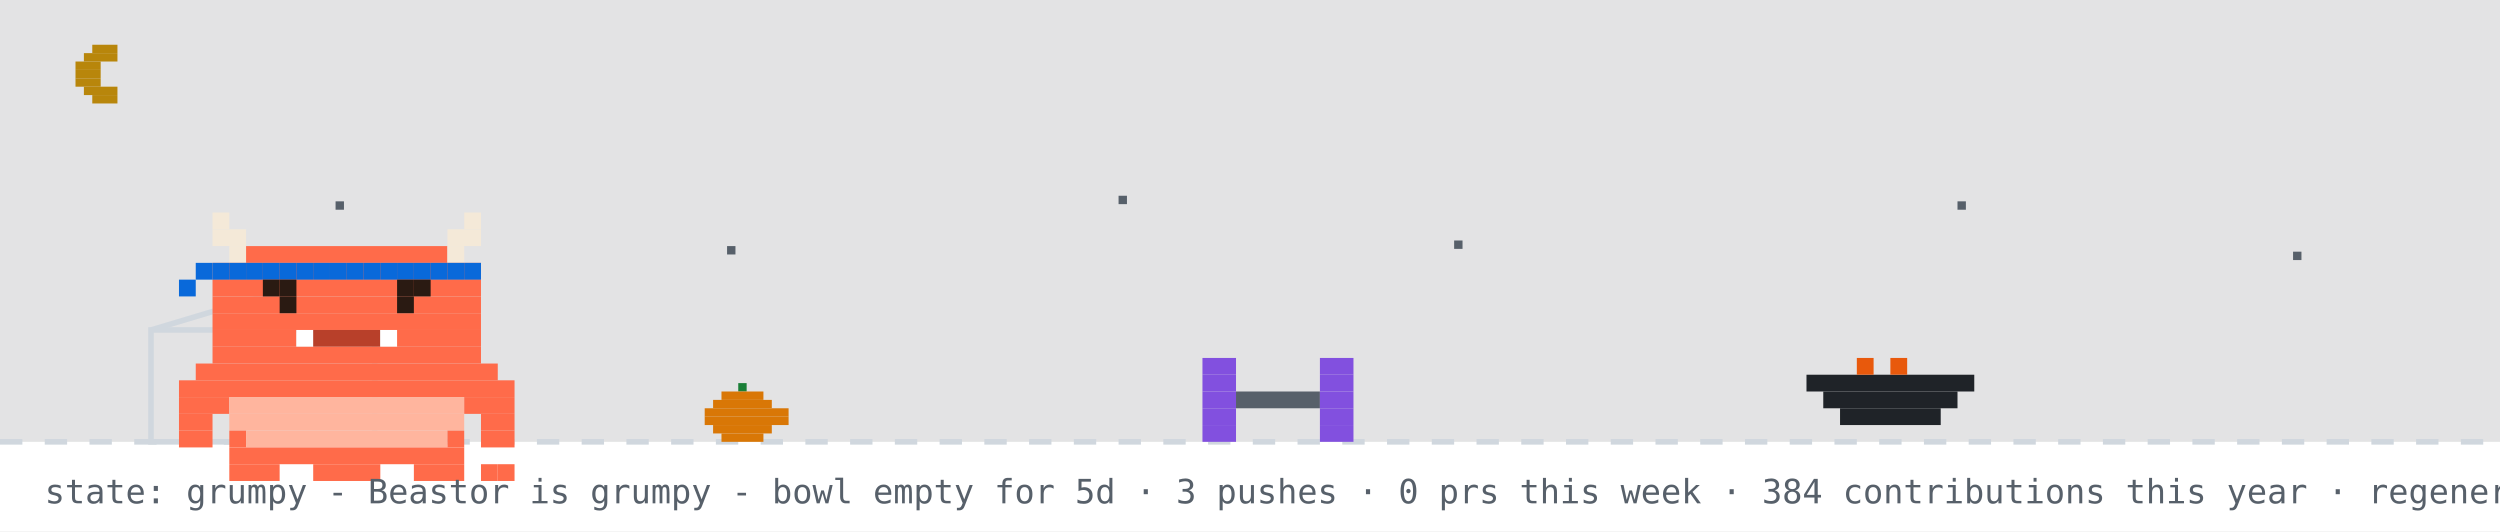
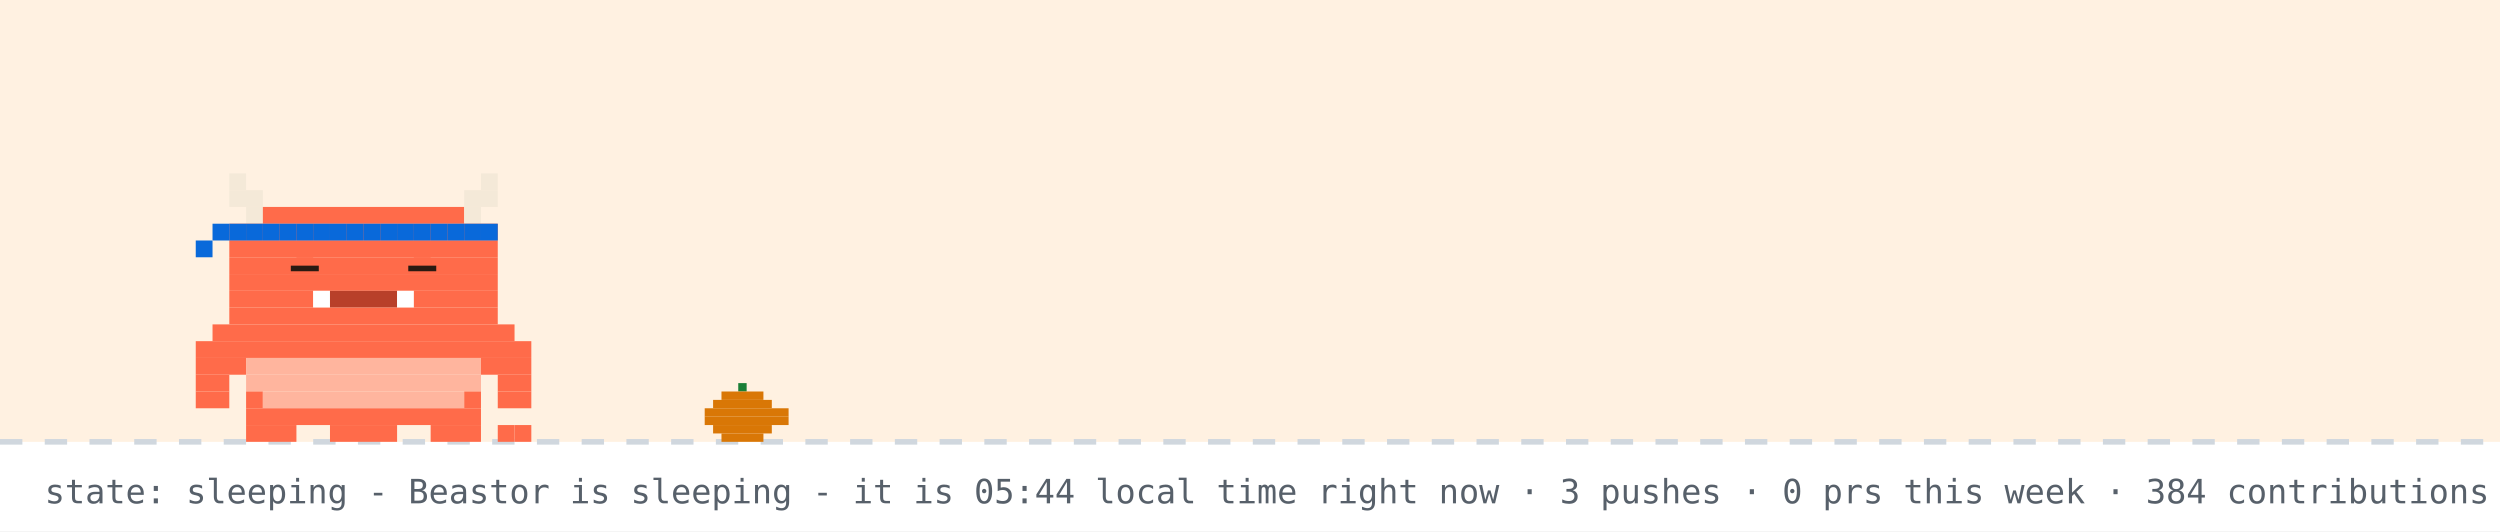
- <svg xmlns="http://www.w3.org/2000/svg" width="894" height="190" viewBox="0 0 894 190" role="img" aria-label="Beastor: grumpy">
+ <svg xmlns="http://www.w3.org/2000/svg" width="894" height="190" viewBox="0 0 894 190" role="img" aria-label="Beastor: sleeping">
  <rect width="894" height="190" fill="#ffffff" />
-   <rect width="894" height="158" fill="#0d1117" opacity="0.12" />
-   <rect x="33" y="16" width="9" height="3" fill="#b8860b" />
-   <rect x="30" y="19" width="12" height="3" fill="#b8860b" />
-   <rect x="27" y="22" width="9" height="3" fill="#b8860b" />
-   <rect x="27" y="25" width="9" height="3" fill="#b8860b" />
-   <rect x="27" y="28" width="9" height="3" fill="#b8860b" />
-   <rect x="30" y="31" width="12" height="3" fill="#b8860b" />
-   <rect x="33" y="34" width="9" height="3" fill="#b8860b" />
-   <rect x="120" y="72" width="3" height="3" fill="#57606a">
-     <animate attributeName="opacity" values="1;0.2;1" dur="2.2s" begin="0s" repeatCount="indefinite" />
-   </rect>
-   <rect x="260" y="88" width="3" height="3" fill="#57606a">
-     <animate attributeName="opacity" values="1;0.2;1" dur="2.2s" begin="0.7s" repeatCount="indefinite" />
-   </rect>
-   <rect x="400" y="70" width="3" height="3" fill="#57606a">
-     <animate attributeName="opacity" values="1;0.2;1" dur="2.2s" begin="1.3s" repeatCount="indefinite" />
-   </rect>
-   <rect x="520" y="86" width="3" height="3" fill="#57606a">
-     <animate attributeName="opacity" values="1;0.2;1" dur="2.2s" begin="0.4s" repeatCount="indefinite" />
-   </rect>
-   <rect x="700" y="72" width="3" height="3" fill="#57606a">
-     <animate attributeName="opacity" values="1;0.2;1" dur="2.2s" begin="1.7s" repeatCount="indefinite" />
-   </rect>
-   <rect x="820" y="90" width="3" height="3" fill="#57606a">
-     <animate attributeName="opacity" values="1;0.2;1" dur="2.2s" begin="1s" repeatCount="indefinite" />
-   </rect>
+   <rect width="894" height="158" fill="#ffd8a8" opacity="0.35" />
  <line x1="0" y1="158" x2="894" y2="158" stroke="#d0d7de" stroke-width="2" stroke-dasharray="8 8" />
  <rect x="264" y="137" width="3" height="3" fill="#1a7f37" />
  <rect x="258" y="140" width="15" height="3" fill="#d97706" />
  <rect x="255" y="143" width="21" height="3" fill="#d97706" />
  <rect x="252" y="146" width="30" height="3" fill="#d97706" />
  <rect x="252" y="149" width="30" height="3" fill="#d97706" />
  <rect x="255" y="152" width="21" height="3" fill="#d97706" />
  <rect x="258" y="155" width="15" height="3" fill="#d97706" />
-   <rect x="54" y="118" width="80" height="40" fill="none" stroke="#d0d7de" stroke-width="2" />
-   <line x1="54" y1="118" x2="94" y2="106" stroke="#d0d7de" stroke-width="2" />
-   <g transform="translate(430,0)">
-     <g>
-       <animateTransform attributeName="transform" type="translate" values="0 0;0 0;52 -10;52 0;52 0;0 0" keyTimes="0;0.660;0.690;0.780;0.860;1" dur="32s" begin="0s" repeatCount="indefinite" />
-       <rect x="0" y="128" width="12" height="6" fill="#8250df" />
-       <rect x="42" y="128" width="12" height="6" fill="#8250df" />
-       <rect x="0" y="134" width="12" height="6" fill="#8250df" />
-       <rect x="42" y="134" width="12" height="6" fill="#8250df" />
-       <rect x="0" y="140" width="12" height="6" fill="#8250df" />
-       <rect x="12" y="140" width="30" height="6" fill="#57606a" />
-       <rect x="42" y="140" width="12" height="6" fill="#8250df" />
-       <rect x="0" y="146" width="12" height="6" fill="#8250df" />
-       <rect x="42" y="146" width="12" height="6" fill="#8250df" />
-       <rect x="0" y="152" width="12" height="6" fill="#8250df" />
-       <rect x="42" y="152" width="12" height="6" fill="#8250df" />
-     </g>
+   <g>
+     <animateTransform attributeName="transform" type="translate" values="0 0;0 3;0 0" dur="3s" repeatCount="indefinite" />
+     <rect x="82" y="62" width="6" height="6" fill="#F4E9D8" />
+     <rect x="172" y="62" width="6" height="6" fill="#F4E9D8" />
+     <rect x="82" y="68" width="12" height="6" fill="#F4E9D8" />
+     <rect x="166" y="68" width="12" height="6" fill="#F4E9D8" />
+     <rect x="88" y="74" width="6" height="6" fill="#F4E9D8" />
+     <rect x="94" y="74" width="72" height="6" fill="#FF6B4A" />
+     <rect x="166" y="74" width="6" height="6" fill="#F4E9D8" />
+     <rect x="82" y="80" width="96" height="6" fill="#FF6B4A" />
+     <rect x="82" y="86" width="96" height="6" fill="#FF6B4A" />
+     <rect x="82" y="92" width="96" height="6" fill="#FF6B4A" />
+     <rect x="82" y="98" width="96" height="6" fill="#FF6B4A" />
+     <rect x="82" y="104" width="30" height="6" fill="#FF6B4A" />
+     <rect x="112" y="104" width="6" height="6" fill="#FFFFFF" />
+     <rect x="118" y="104" width="24" height="6" fill="#B8402A" />
+     <rect x="142" y="104" width="6" height="6" fill="#FFFFFF" />
+     <rect x="148" y="104" width="30" height="6" fill="#FF6B4A" />
+     <rect x="82" y="110" width="96" height="6" fill="#FF6B4A" />
+     <rect x="76" y="116" width="108" height="6" fill="#FF6B4A" />
+     <rect x="70" y="122" width="120" height="6" fill="#FF6B4A" />
+     <rect x="70" y="128" width="18" height="6" fill="#FF6B4A" />
+     <rect x="88" y="128" width="84" height="6" fill="#FFB59E" />
+     <rect x="172" y="128" width="18" height="6" fill="#FF6B4A" />
+     <rect x="70" y="134" width="12" height="6" fill="#FF6B4A" />
+     <rect x="88" y="134" width="84" height="6" fill="#FFB59E" />
+     <rect x="178" y="134" width="12" height="6" fill="#FF6B4A" />
+     <rect x="70" y="140" width="12" height="6" fill="#FF6B4A" />
+     <rect x="88" y="140" width="6" height="6" fill="#FF6B4A" />
+     <rect x="94" y="140" width="72" height="6" fill="#FFB59E" />
+     <rect x="166" y="140" width="6" height="6" fill="#FF6B4A" />
+     <rect x="178" y="140" width="12" height="6" fill="#FF6B4A" />
+     <rect x="88" y="146" width="84" height="6" fill="#FF6B4A" />
+     <rect x="88" y="152" width="18" height="6" fill="#FF6B4A" />
+     <rect x="118" y="152" width="24" height="6" fill="#FF6B4A" />
+     <rect x="154" y="152" width="18" height="6" fill="#FF6B4A" />
+     <rect x="82" y="80" width="6" height="6" fill="#0969da" />
+     <rect x="88" y="80" width="6" height="6" fill="#0969da" />
+     <rect x="94" y="80" width="6" height="6" fill="#0969da" />
+     <rect x="100" y="80" width="6" height="6" fill="#0969da" />
+     <rect x="106" y="80" width="6" height="6" fill="#0969da" />
+     <rect x="112" y="80" width="6" height="6" fill="#0969da" />
+     <rect x="118" y="80" width="6" height="6" fill="#0969da" />
+     <rect x="124" y="80" width="6" height="6" fill="#0969da" />
+     <rect x="130" y="80" width="6" height="6" fill="#0969da" />
+     <rect x="136" y="80" width="6" height="6" fill="#0969da" />
+     <rect x="142" y="80" width="6" height="6" fill="#0969da" />
+     <rect x="148" y="80" width="6" height="6" fill="#0969da" />
+     <rect x="154" y="80" width="6" height="6" fill="#0969da" />
+     <rect x="160" y="80" width="6" height="6" fill="#0969da" />
+     <rect x="166" y="80" width="6" height="6" fill="#0969da" />
+     <rect x="172" y="80" width="6" height="6" fill="#0969da" />
+     <rect x="76" y="80" width="6" height="6" fill="#0969da" />
+     <rect x="70" y="86" width="6" height="6" fill="#0969da" />
+     <rect x="178" y="152" width="6" height="6" fill="#FF6B4A" />
+     <rect x="184" y="152" width="6" height="6" fill="#FF6B4A" />
+     <rect x="106" y="92" width="6" height="6" fill="#FF6B4A" />
+     <rect x="104" y="95" width="10" height="2" fill="#2A1A12" />
+     <rect x="148" y="92" width="6" height="6" fill="#FF6B4A" />
+     <rect x="146" y="95" width="10" height="2" fill="#2A1A12" />
  </g>
-   <rect x="646" y="134" width="60" height="6" fill="#1f2328" />
-   <rect x="652" y="140" width="48" height="6" fill="#1f2328" />
-   <rect x="658" y="146" width="36" height="6" fill="#1f2328" />
-   <rect x="664" y="128" width="6" height="6" fill="#e8590c" />
-   <rect x="676" y="128" width="6" height="6" fill="#e8590c" />
-   <g transform="translate(64,14)">
-     <rect x="0" y="122" width="120" height="6" fill="#FF6B4A" />
-     <rect x="0" y="128" width="18" height="6" fill="#FF6B4A" />
-     <rect x="18" y="128" width="84" height="6" fill="#FFB59E" />
-     <rect x="102" y="128" width="18" height="6" fill="#FF6B4A" />
-     <rect x="0" y="134" width="12" height="6" fill="#FF6B4A" />
-     <rect x="18" y="134" width="84" height="6" fill="#FFB59E" />
-     <rect x="108" y="134" width="12" height="6" fill="#FF6B4A" />
-     <rect x="0" y="140" width="12" height="6" fill="#FF6B4A" />
-     <rect x="18" y="140" width="6" height="6" fill="#FF6B4A" />
-     <rect x="24" y="140" width="72" height="6" fill="#FFB59E" />
-     <rect x="96" y="140" width="6" height="6" fill="#FF6B4A" />
-     <rect x="108" y="140" width="12" height="6" fill="#FF6B4A" />
-     <rect x="18" y="146" width="84" height="6" fill="#FF6B4A" />
-     <rect x="18" y="152" width="18" height="6" fill="#FF6B4A" />
-     <rect x="48" y="152" width="24" height="6" fill="#FF6B4A" />
-     <rect x="84" y="152" width="18" height="6" fill="#FF6B4A" />
-     <g>
-       <animate attributeName="opacity" values="1;0;1" keyTimes="0;0.5;1" calcMode="discrete" dur="3.2s" repeatCount="indefinite" />
-       <rect x="108" y="152" width="6" height="6" fill="#FF6B4A" />
-       <rect x="114" y="152" width="6" height="6" fill="#FF6B4A" />
-     </g>
-     <g opacity="0">
-       <animate attributeName="opacity" values="0;1;0" keyTimes="0;0.5;1" calcMode="discrete" dur="3.2s" repeatCount="indefinite" />
-       <rect x="108" y="152" width="6" height="6" fill="#FF6B4A" />
-       <rect x="114" y="146" width="6" height="6" fill="#FF6B4A" />
-     </g>
-     <g>
-       <rect x="12" y="62" width="6" height="6" fill="#F4E9D8" />
-       <rect x="102" y="62" width="6" height="6" fill="#F4E9D8" />
-       <rect x="12" y="68" width="12" height="6" fill="#F4E9D8" />
-       <rect x="96" y="68" width="12" height="6" fill="#F4E9D8" />
-       <rect x="18" y="74" width="6" height="6" fill="#F4E9D8" />
-       <rect x="24" y="74" width="72" height="6" fill="#FF6B4A" />
-       <rect x="96" y="74" width="6" height="6" fill="#F4E9D8" />
-       <rect x="12" y="80" width="96" height="6" fill="#FF6B4A" />
-       <rect x="12" y="86" width="96" height="6" fill="#FF6B4A" />
-       <rect x="12" y="92" width="96" height="6" fill="#FF6B4A" />
-       <rect x="12" y="98" width="96" height="6" fill="#FF6B4A" />
-       <rect x="12" y="104" width="30" height="6" fill="#FF6B4A" />
-       <rect x="42" y="104" width="6" height="6" fill="#FFFFFF" />
-       <rect x="48" y="104" width="24" height="6" fill="#B8402A" />
-       <rect x="72" y="104" width="6" height="6" fill="#FFFFFF" />
-       <rect x="78" y="104" width="30" height="6" fill="#FF6B4A" />
-       <rect x="12" y="110" width="96" height="6" fill="#FF6B4A" />
-       <rect x="6" y="116" width="108" height="6" fill="#FF6B4A" />
-       <rect x="12" y="80" width="6" height="6" fill="#0969da" />
-       <rect x="18" y="80" width="6" height="6" fill="#0969da" />
-       <rect x="24" y="80" width="6" height="6" fill="#0969da" />
-       <rect x="30" y="80" width="6" height="6" fill="#0969da" />
-       <rect x="36" y="80" width="6" height="6" fill="#0969da" />
-       <rect x="42" y="80" width="6" height="6" fill="#0969da" />
-       <rect x="48" y="80" width="6" height="6" fill="#0969da" />
-       <rect x="54" y="80" width="6" height="6" fill="#0969da" />
-       <rect x="60" y="80" width="6" height="6" fill="#0969da" />
-       <rect x="66" y="80" width="6" height="6" fill="#0969da" />
-       <rect x="72" y="80" width="6" height="6" fill="#0969da" />
-       <rect x="78" y="80" width="6" height="6" fill="#0969da" />
-       <rect x="84" y="80" width="6" height="6" fill="#0969da" />
-       <rect x="90" y="80" width="6" height="6" fill="#0969da" />
-       <rect x="96" y="80" width="6" height="6" fill="#0969da" />
-       <rect x="102" y="80" width="6" height="6" fill="#0969da" />
-       <rect x="6" y="80" width="6" height="6" fill="#0969da" />
-       <rect x="0" y="86" width="6" height="6" fill="#0969da" />
-       <g>
-         <animate attributeName="opacity" values="1;0;1" keyTimes="0;0.96;1" calcMode="discrete" dur="4.2s" repeatCount="indefinite" />
-         <rect x="36" y="92" width="6" height="6" fill="#2A1A12" />
-         <rect x="78" y="92" width="6" height="6" fill="#2A1A12" />
-       </g>
-       <g opacity="0">
-         <animate attributeName="opacity" values="0;1;0" keyTimes="0;0.96;1" calcMode="discrete" dur="4.2s" repeatCount="indefinite" />
-         <rect x="36" y="92" width="6" height="6" fill="#FF6B4A" />
-         <rect x="78" y="92" width="6" height="6" fill="#FF6B4A" />
-       </g>
-       <rect x="30" y="86" width="6" height="6" fill="#2A1A12" />
-       <rect x="36" y="86" width="6" height="6" fill="#2A1A12" />
-       <rect x="78" y="86" width="6" height="6" fill="#2A1A12" />
-       <rect x="84" y="86" width="6" height="6" fill="#2A1A12" />
-     </g>
-   </g>
-   <g opacity="0">
-     <animate attributeName="opacity" values="0;0;1;1;0;0" keyTimes="0;0.07;0.14;0.85;0.96;1" dur="7s" repeatCount="1" fill="freeze" />
-     <rect x="60" y="12" width="380" height="46" rx="10" fill="#d0d7de" />
-     <polygon points="110,58 130,58 118,74" fill="#d0d7de" />
-     <text x="76" y="31" font-family="monospace" font-size="13" fill="#1f2328">up late? me too - welcome to yuri's corner</text>
-     <text x="76" y="48" font-family="monospace" font-size="12" fill="#57606a">scroll down for projects + contact</text>
-     <polygon points="230,66 246,66 238,78" fill="#0969da">
-       <animateTransform attributeName="transform" type="translate" values="0 0;0 6;0 0" dur="0.8s" repeatCount="indefinite" />
-     </polygon>
-   </g>
-   <g opacity="0">
-     <animate attributeName="opacity" values="0;0;1;1;0;0" keyTimes="0;0.000;0.040;0.267;0.307;1" dur="18s" begin="5s" repeatCount="indefinite" />
-     <rect x="658.4" y="14" width="219.6" height="30" rx="9" fill="#d0d7de" />
-     <polygon points="684.4,44 702.4,44 691.4,54" fill="#d0d7de" />
-     <text x="669.4" y="33" font-family="monospace" font-size="12" fill="#1f2328">hacking on Vending-machine</text>
-   </g>
-   <g opacity="0">
-     <animate attributeName="opacity" values="0;0;1;1;0;0" keyTimes="0;0.333;0.373;0.600;0.640;1" dur="18s" begin="5s" repeatCount="indefinite" />
-     <rect x="711.6" y="14" width="166.4" height="30" rx="9" fill="#d0d7de" />
-     <polygon points="737.6,44 755.6,44 744.6,54" fill="#d0d7de" />
-     <text x="722.6" y="33" font-family="monospace" font-size="12" fill="#1f2328">featured projects ↓</text>
-   </g>
-   <g opacity="0">
-     <animate attributeName="opacity" values="0;0;1;1;0;0" keyTimes="0;0.667;0.707;0.933;0.973;1" dur="18s" begin="5s" repeatCount="indefinite" />
-     <rect x="696.4" y="14" width="181.6" height="30" rx="9" fill="#d0d7de" />
-     <polygon points="722.4,44 740.4,44 729.4,54" fill="#d0d7de" />
-     <text x="707.4" y="33" font-family="monospace" font-size="12" fill="#1f2328">live stats + graphs ↓</text>
-   </g>
-   <text x="16" y="180" font-family="monospace" font-size="12" fill="#57606a">state: grumpy - Beastor is grumpy - bowl empty for 5d · 3 pushes · 0 prs this week · 384 contributions this year · regenerated every 6h · BuffTomo, based on YourTomo by prsdx</text>
+   <text x="214" y="76" font-family="monospace" font-size="12" fill="#0969da" opacity="0">z<animateTransform attributeName="transform" type="translate" values="0 0;8 -26" dur="3s" begin="0s" repeatCount="indefinite" />
+     <animate attributeName="opacity" values="0;1;1;0" keyTimes="0;0.25;0.75;1" dur="3s" begin="0s" repeatCount="indefinite" />
+   </text>
+   <text x="228" y="76" font-family="monospace" font-size="15" fill="#0969da" opacity="0">z<animateTransform attributeName="transform" type="translate" values="0 0;8 -26" dur="3s" begin="1s" repeatCount="indefinite" />
+     <animate attributeName="opacity" values="0;1;1;0" keyTimes="0;0.25;0.75;1" dur="3s" begin="1s" repeatCount="indefinite" />
+   </text>
+   <text x="244" y="76" font-family="monospace" font-size="18" fill="#0969da" opacity="0">z<animateTransform attributeName="transform" type="translate" values="0 0;8 -26" dur="3s" begin="2s" repeatCount="indefinite" />
+     <animate attributeName="opacity" values="0;1;1;0" keyTimes="0;0.25;0.75;1" dur="3s" begin="2s" repeatCount="indefinite" />
+   </text>
+   <text x="16" y="180" font-family="monospace" font-size="12" fill="#57606a">state: sleeping - Beastor is sleeping - it is 05:44 local time right now · 3 pushes · 0 prs this week · 384 contributions this year · regenerated every 6h · BuffTomo, based on YourTomo by prsdx</text>
</svg>
